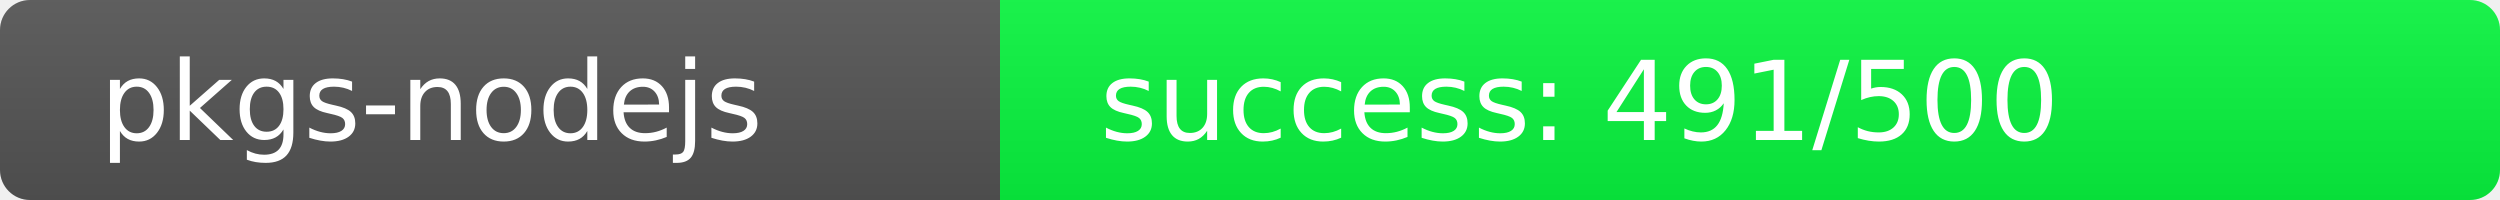
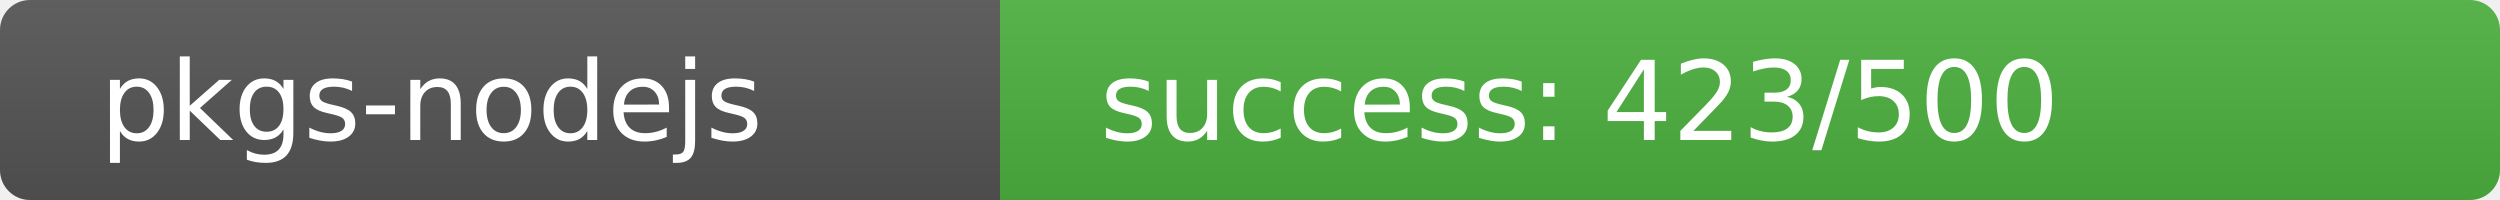
<svg xmlns="http://www.w3.org/2000/svg" width="250" height="20" role="img">
  <linearGradient id="s" x2="0" y2="100%">
    <stop offset="0" stop-color="#bbb" stop-opacity=".1" />
    <stop offset="1" stop-opacity=".1" />
  </linearGradient>
  <clipPath id="r">
    <rect width="250" height="20" rx="3" fill="#fff" />
  </clipPath>
  <g clip-path="url(#r)">
    <rect width="100" height="20" fill="#555" />
-     <rect x="100" width="150" height="20" fill="rgb(9,247,64)" />
+     <rect x="100" width="150" height="20" fill="rgb(78,178,64)" />
    <rect width="250" height="20" fill="url(#s)" />
  </g>
  <g fill="#fff" text-anchor="start" font-family="Verdana,Geneva,DejaVu Sans,sans-serif" text-rendering="geometricPrecision" font-size="110">
    <text x="100" y="140" transform="scale(.1)" fill="#fff">pkgs-nodejs</text>
-     <text x="1100" y="140" transform="scale(.1)" fill="#fff">success: 491/500</text>
+     <text x="1100" y="140" transform="scale(.1)" fill="#fff">success: 423/500</text>
  </g>
</svg>
